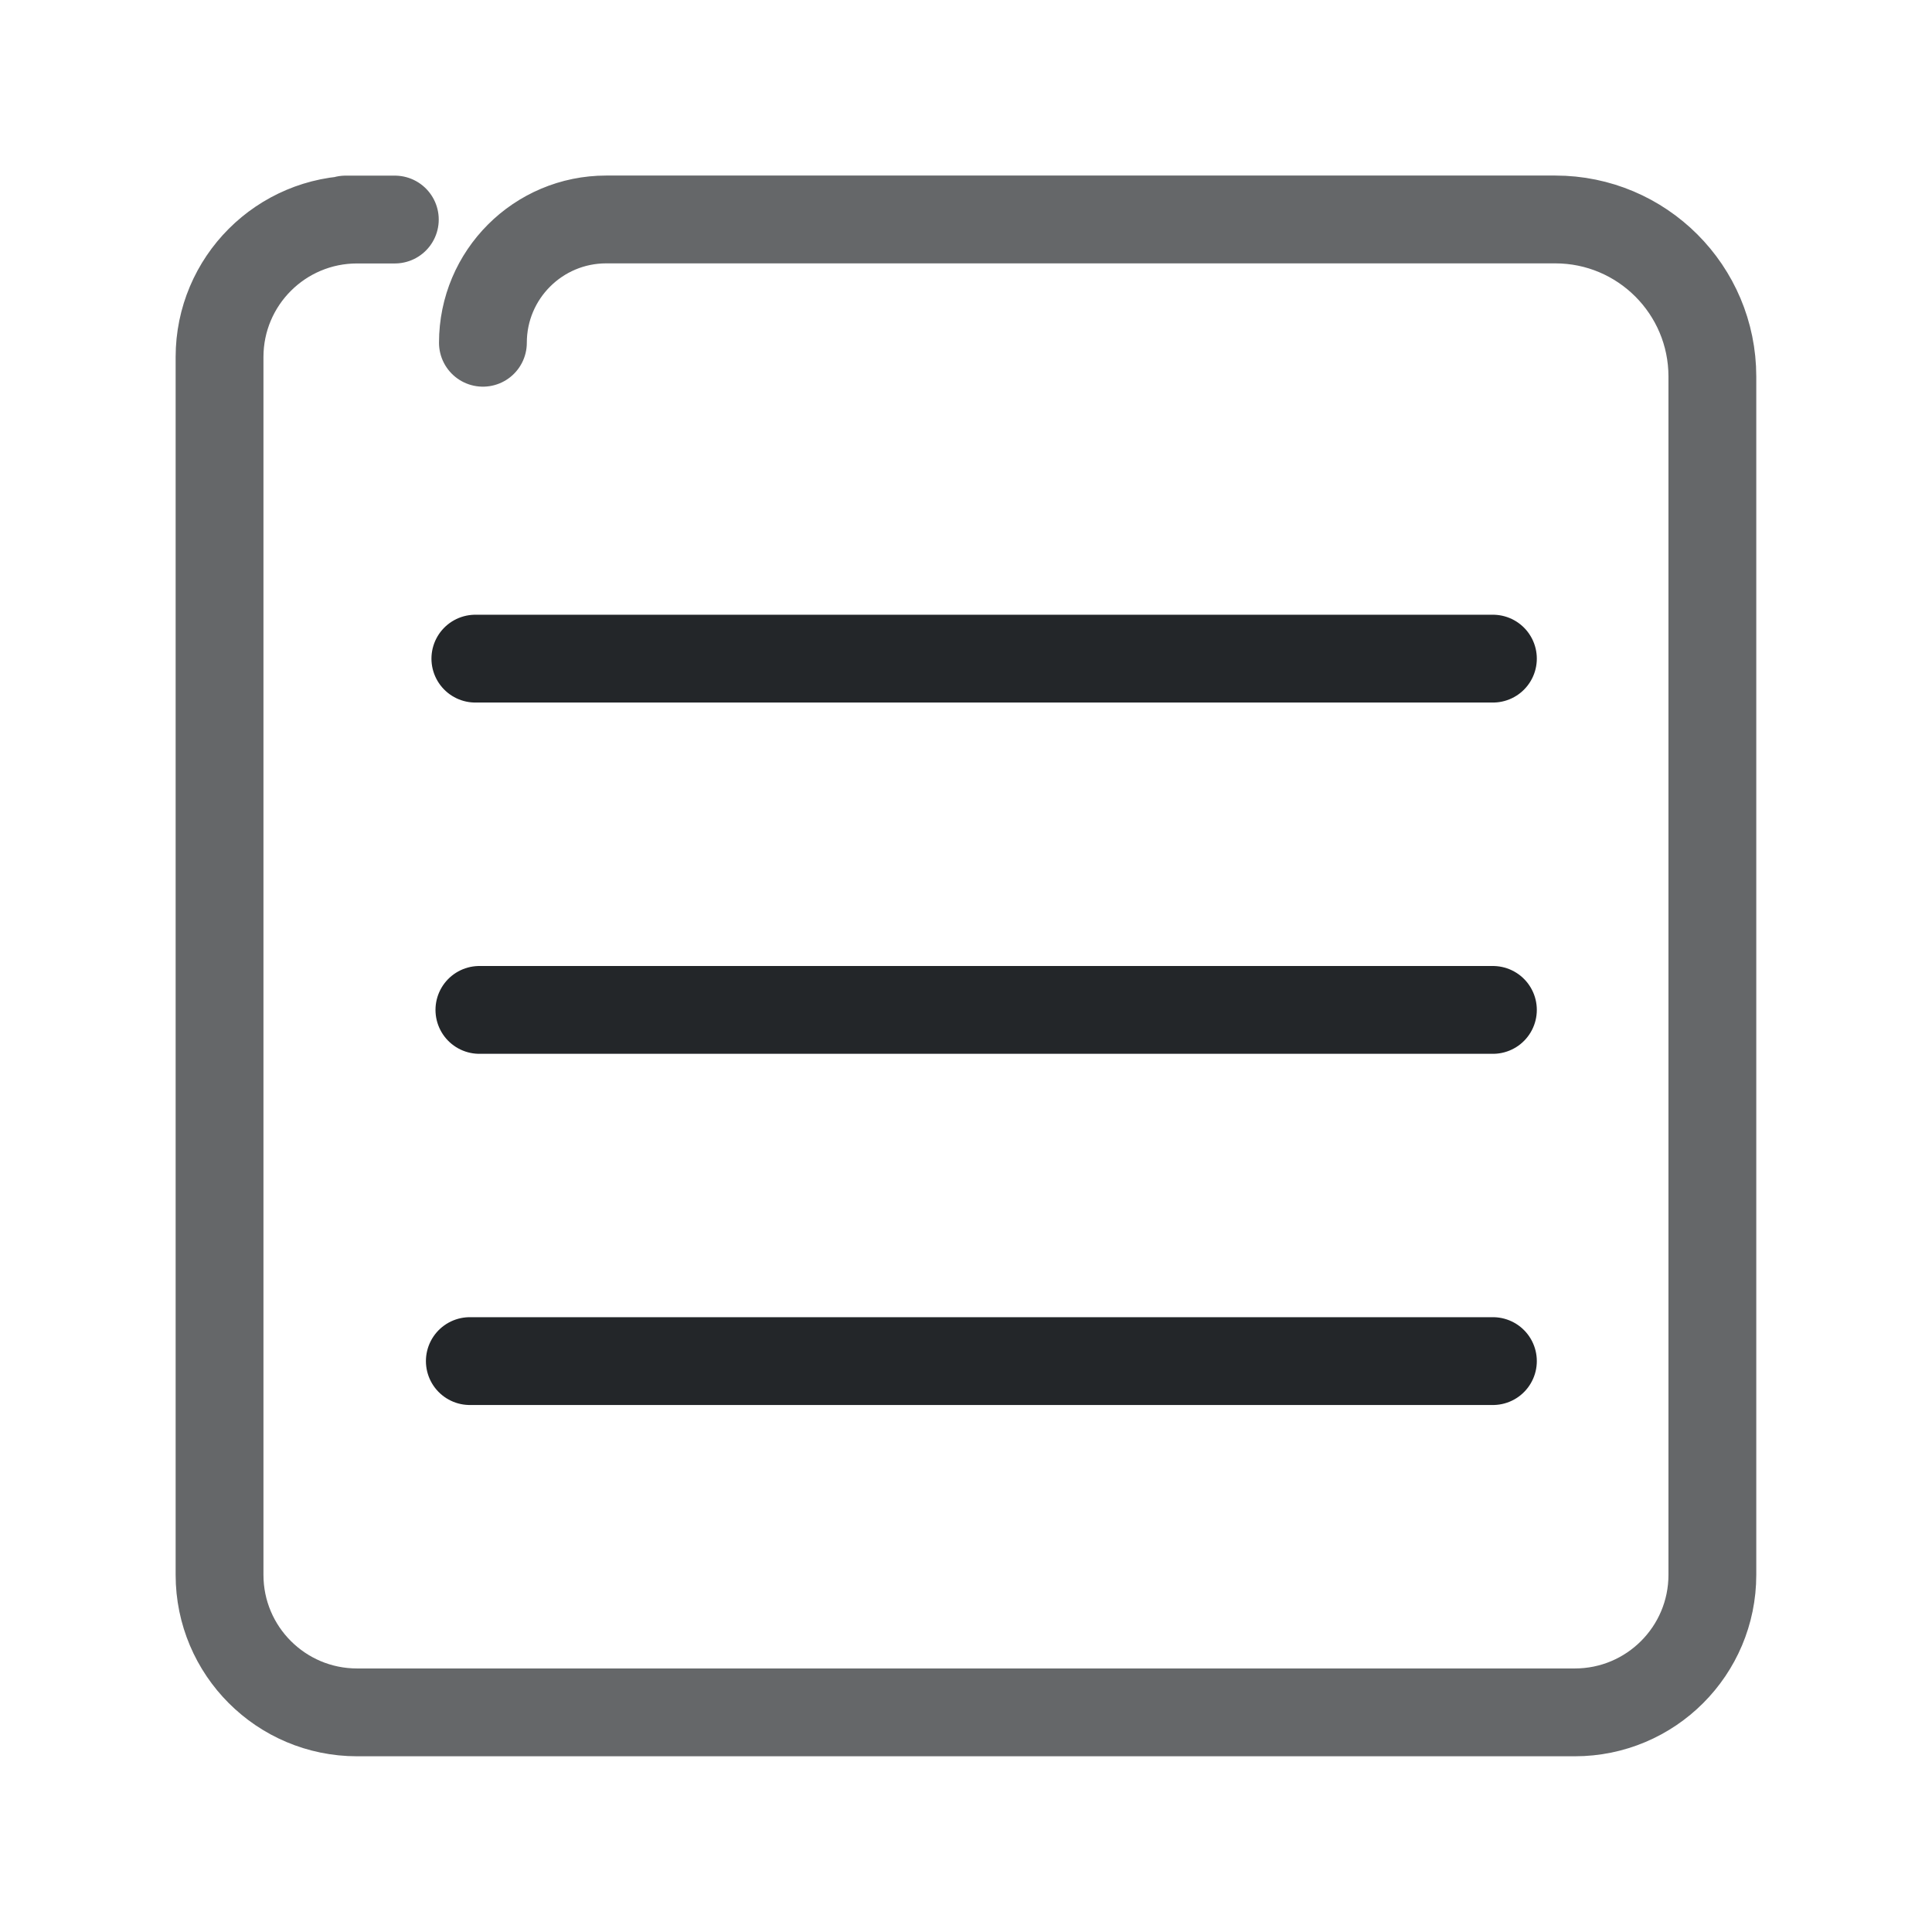
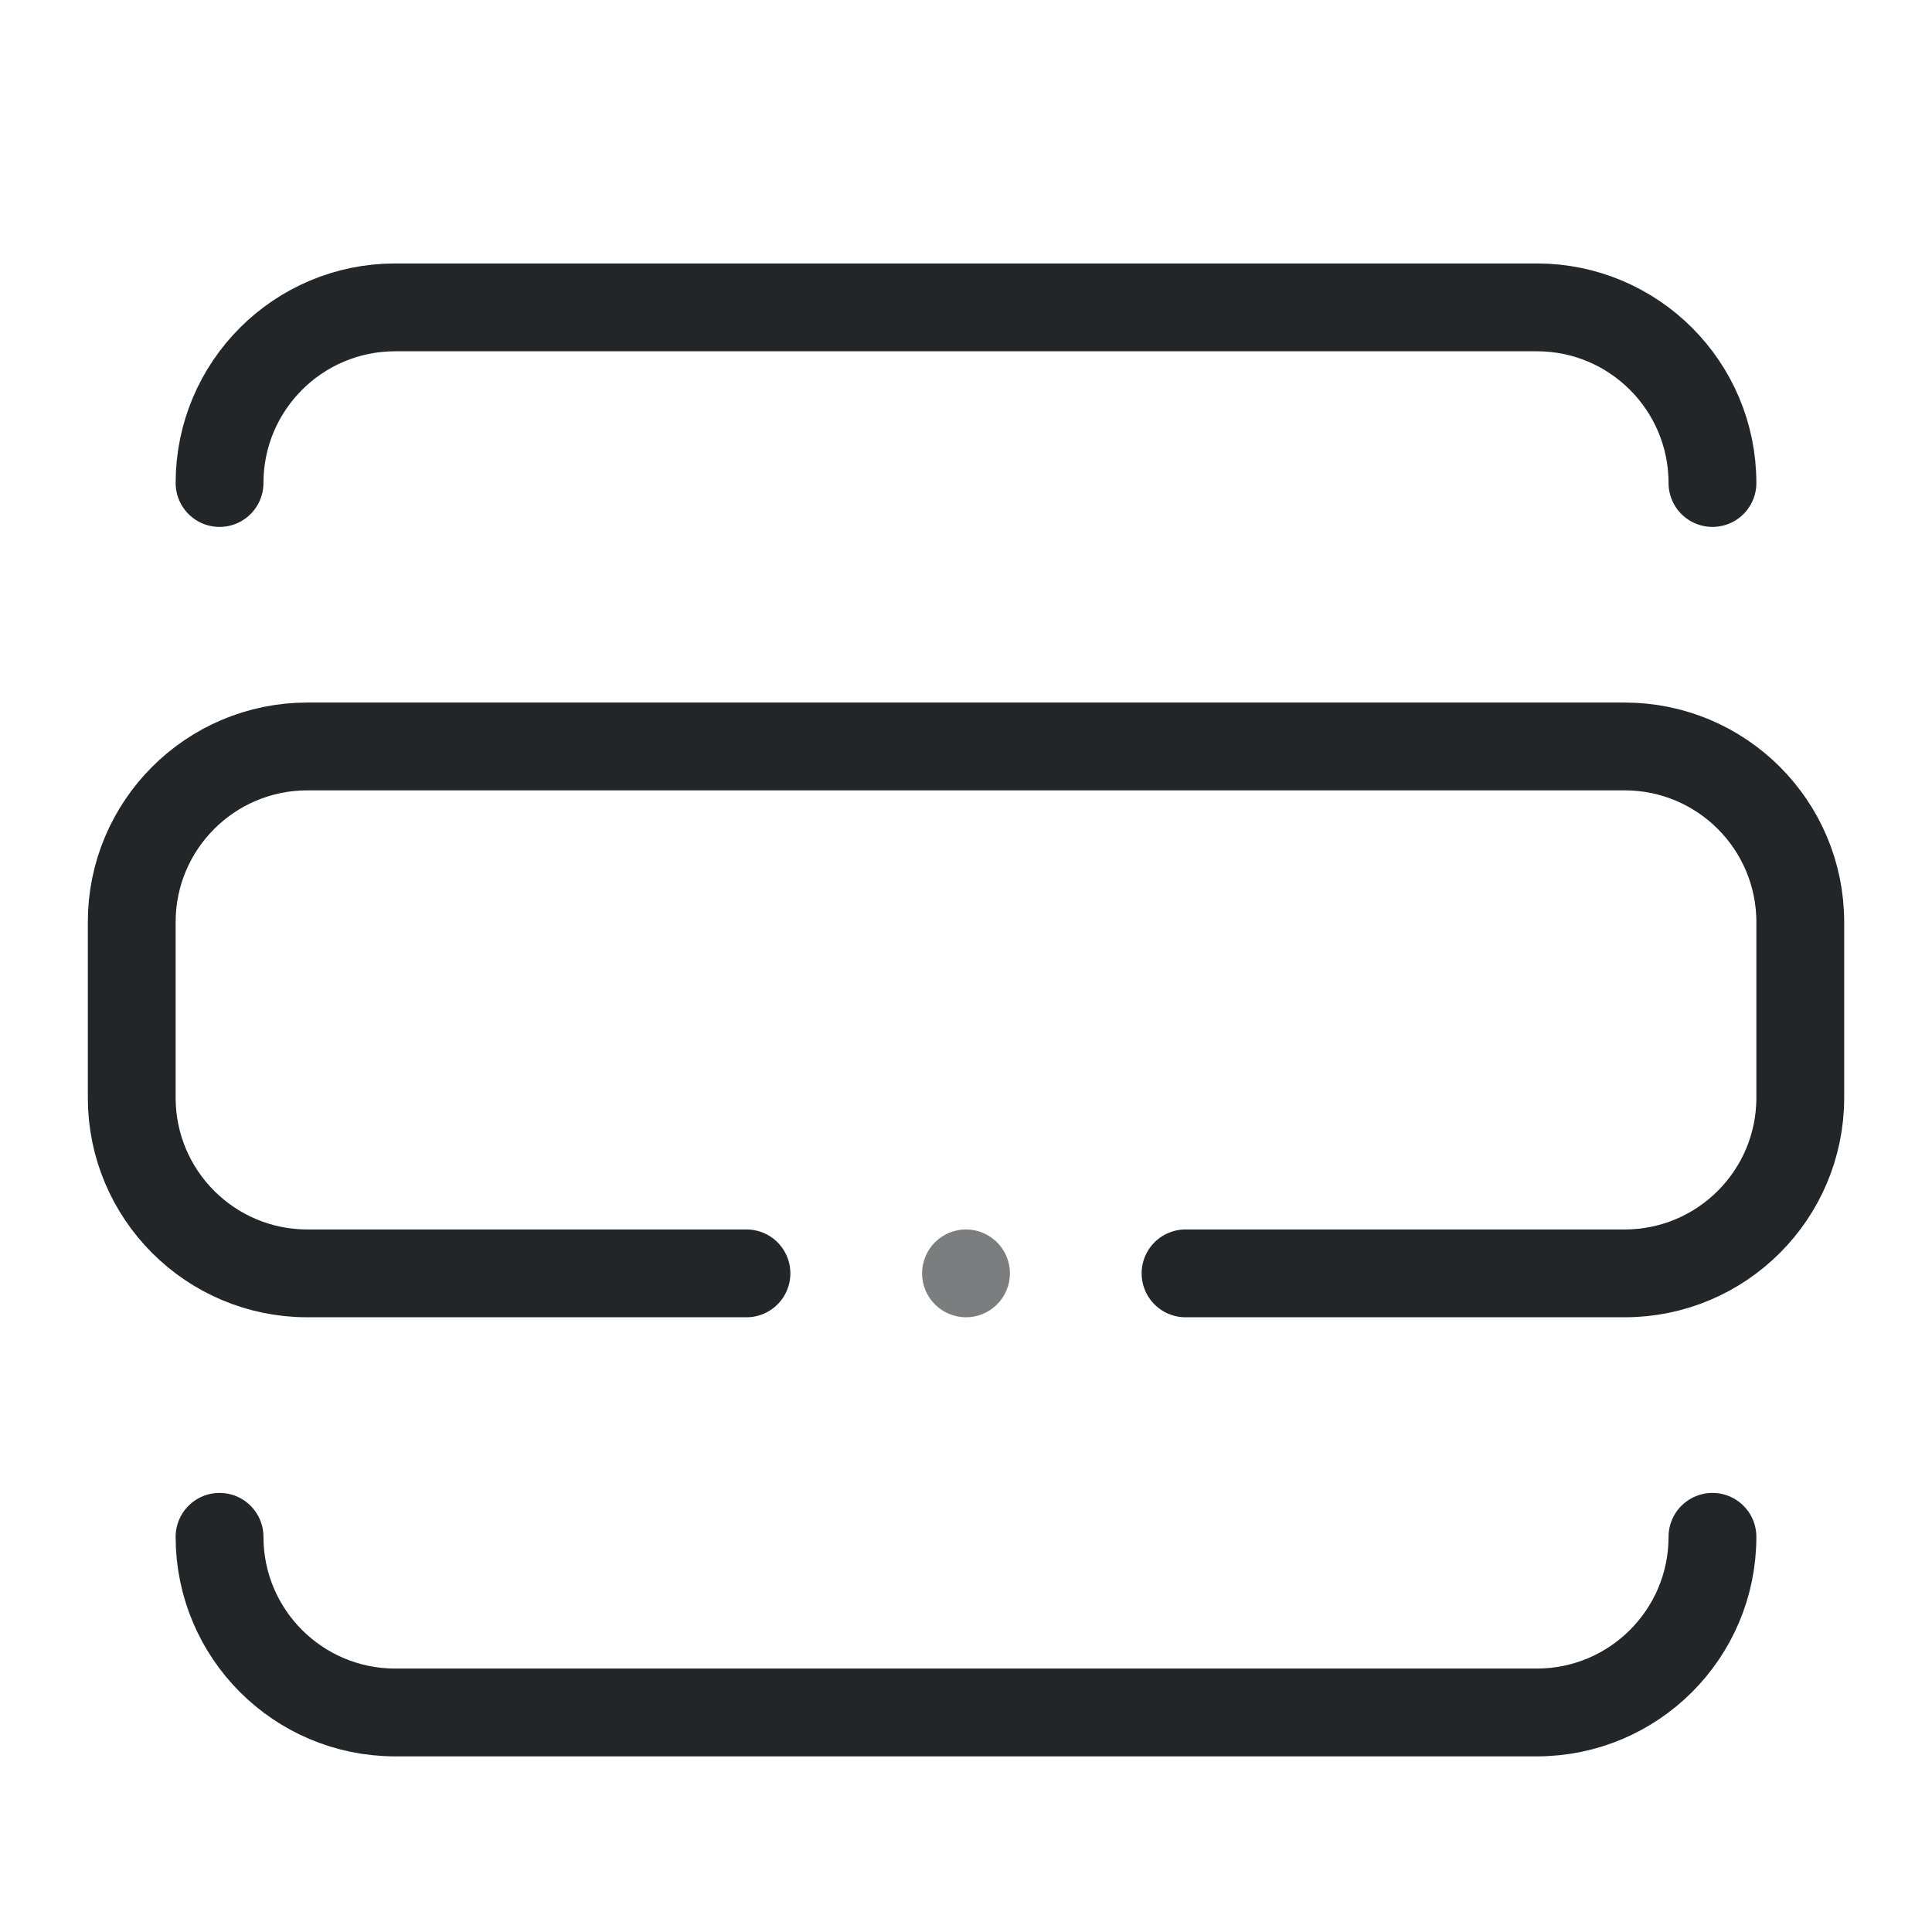
- <svg xmlns="http://www.w3.org/2000/svg" width="22" height="22" version="1.1" viewBox="0 0 22 22" id="svg4">
-   <defs id="defs1">
-     <style id="current-color-scheme" type="text/css">.ColorScheme-Text { color:#232629; }</style>
+ <svg xmlns="http://www.w3.org/2000/svg" width="22" height="22" viewBox="0 0 22 22">
+   <defs>
+     <style id="current-color-scheme">.ColorScheme-Text{color:#232629}</style>
  </defs>
-   <g class="ColorScheme-Text" id="g4">
-     <path class="ColorScheme-Text" d="m3.935 2.5h.561-.43c-.865 0-1.566.701-1.566 1.566v13.867c0 .865.701 1.566 1.566 1.566h13.867c.865 0 1.566-.701 1.566-1.566v-13.645c0-.988-.801-1.789-1.789-1.789h-9.132l-1.675 3e-7c-.775 1e-7-1.404.628-1.404 1.404" style="fill:none;opacity:.7;paint-order:fill markers stroke;stroke-linecap:round;stroke-linejoin:round" id="path1" stroke="currentColor" />
-     <path class="ColorScheme-Text" d="m 5.413,7.5 h 11.587" style="fill:none;stroke-linecap:round;stroke-linejoin:round;paint-order:fill markers stroke" id="path2" stroke="currentColor" />
-     <path class="ColorScheme-Text" d="M 17,11.5 H 5.459" style="fill:none;stroke-linecap:round;stroke-linejoin:round;paint-order:fill markers stroke" id="path3" stroke="currentColor" />
-     <path class="ColorScheme-Text" d="m 5.35,15.499 h 11.65" style="fill:none;stroke-linecap:round;stroke-linejoin:round;paint-order:fill markers stroke" id="path4" stroke="currentColor" />
-   </g>
+   <path class="ColorScheme-Text" d="M2.5 5.5A2 2 0 0 1 4.5 3.5H17.5A2 2 0 0 1 19.5 5.5M8.5 14.5H3.5A2 2 0 0 1 1.5 12.5V10.5A2 2 0 0 1 3.5 8.5H18.5A2 2 0 0 1 20.5 10.5V12.5A2 2 0 0 1 18.5 14.5H13.5M2.5 17.5A2 2 0 0 0 4.5 19.5H17.5A2 2 0 0 0 19.5 17.5" fill="none" stroke="currentColor" stroke-width="1" stroke-linecap="round" stroke-linejoin="round" />
+   <circle class="ColorScheme-Text" cx="11" cy="14.5" r=".5" fill="currentColor" opacity=".6" />
</svg>
